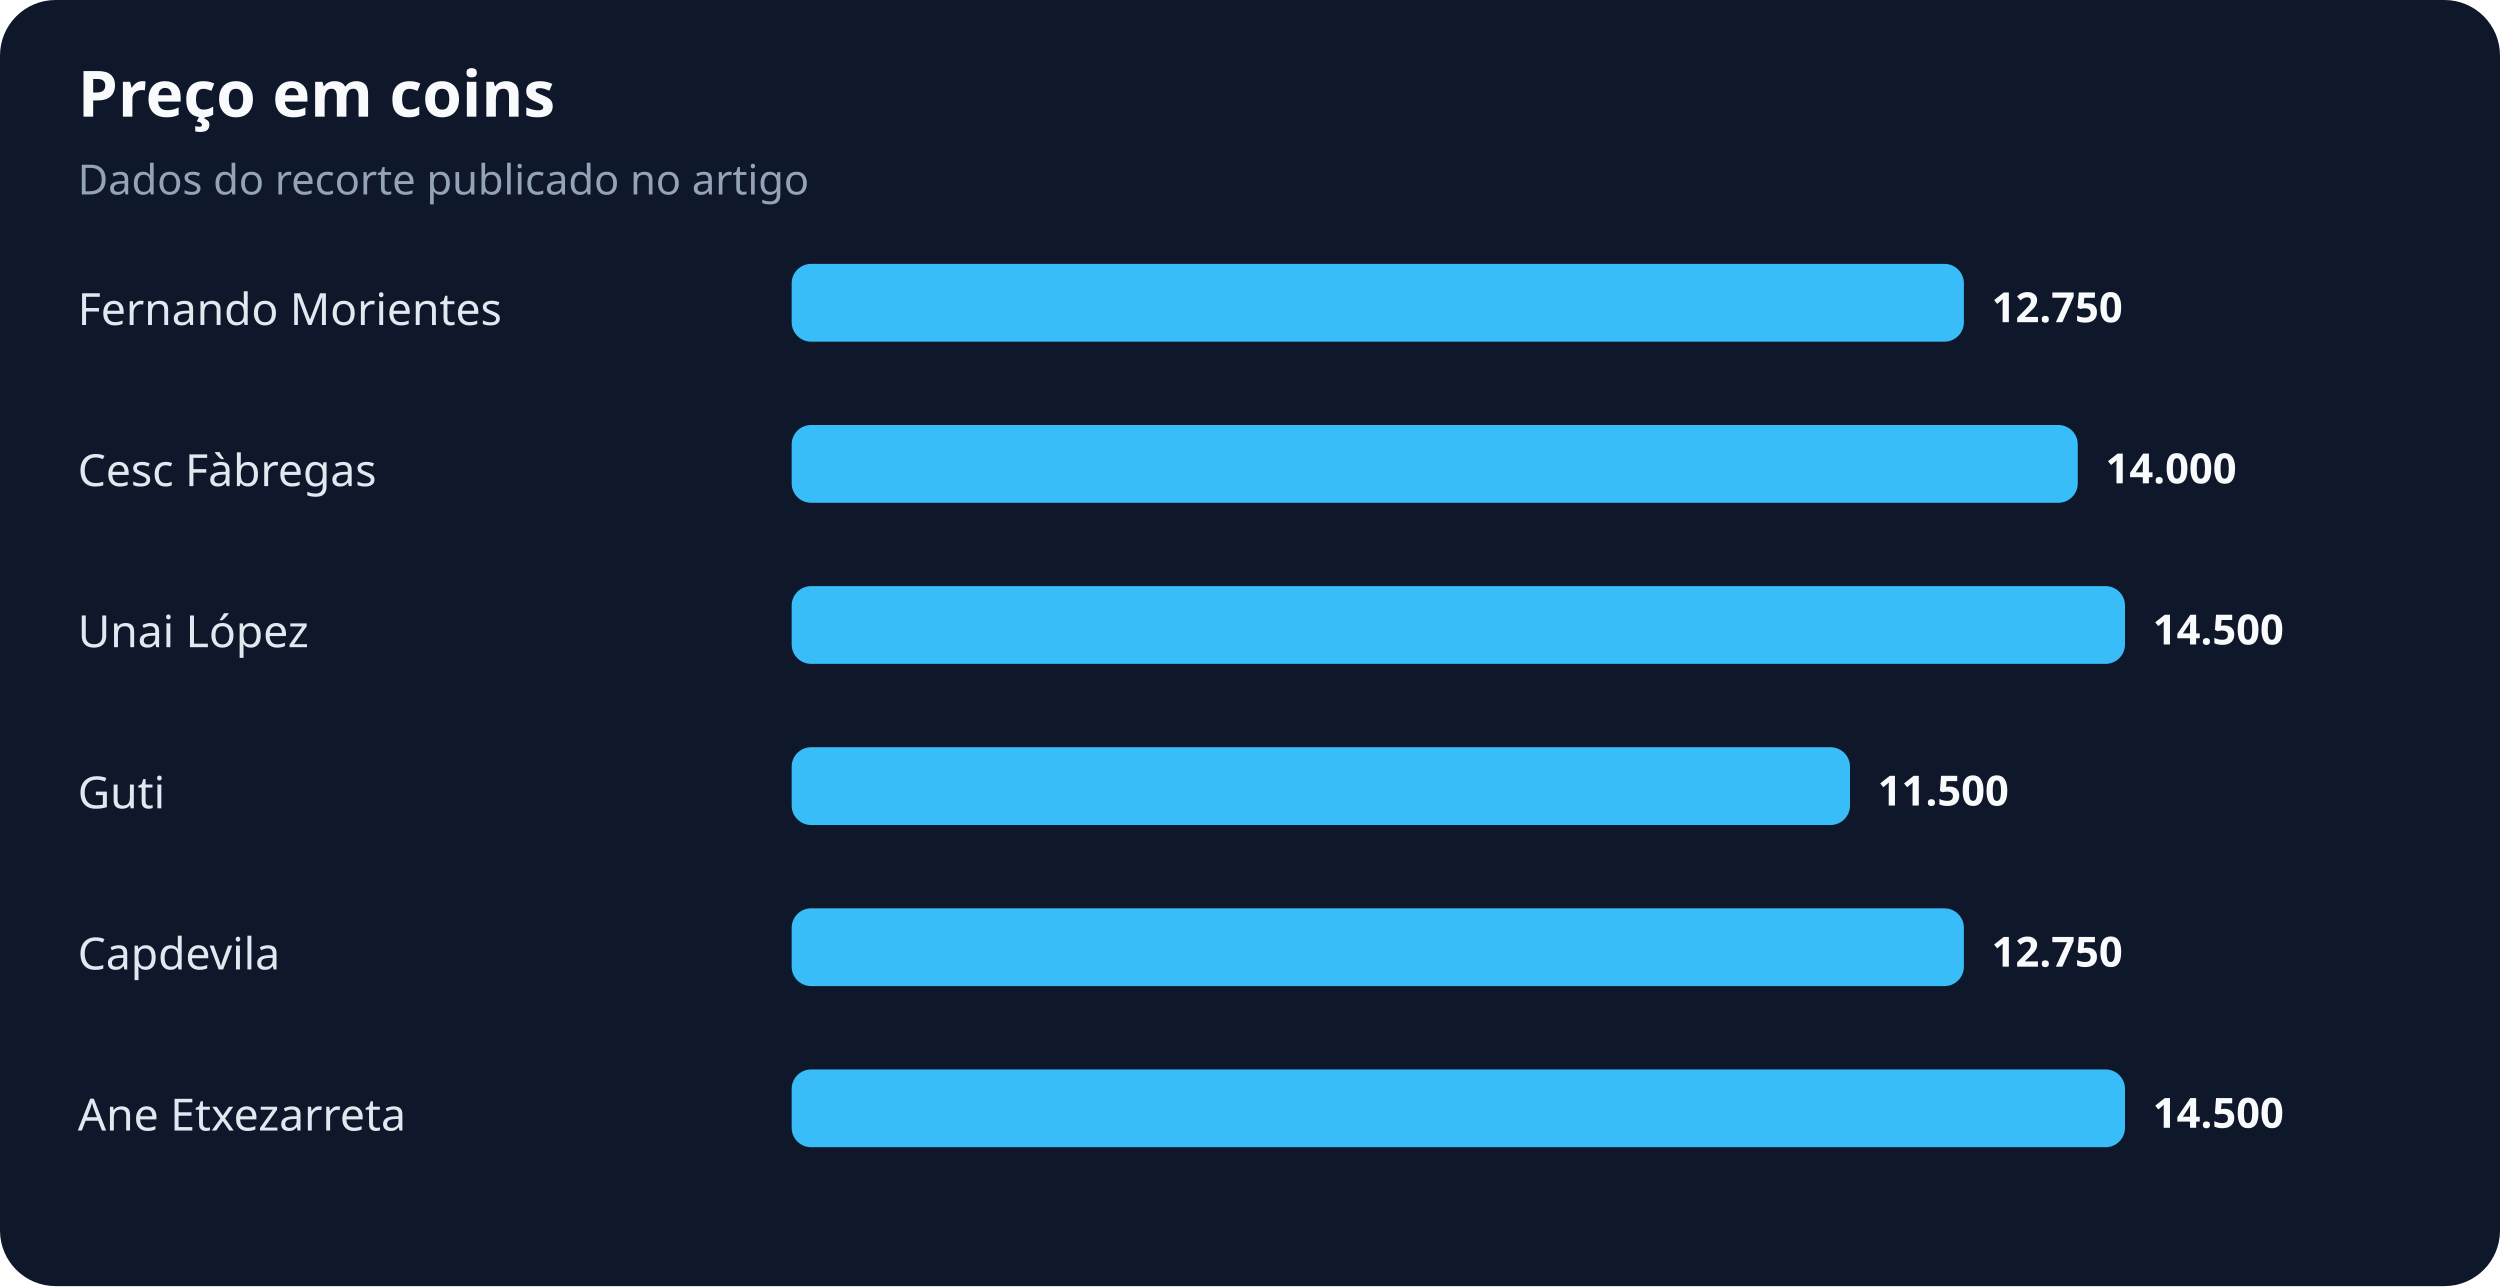
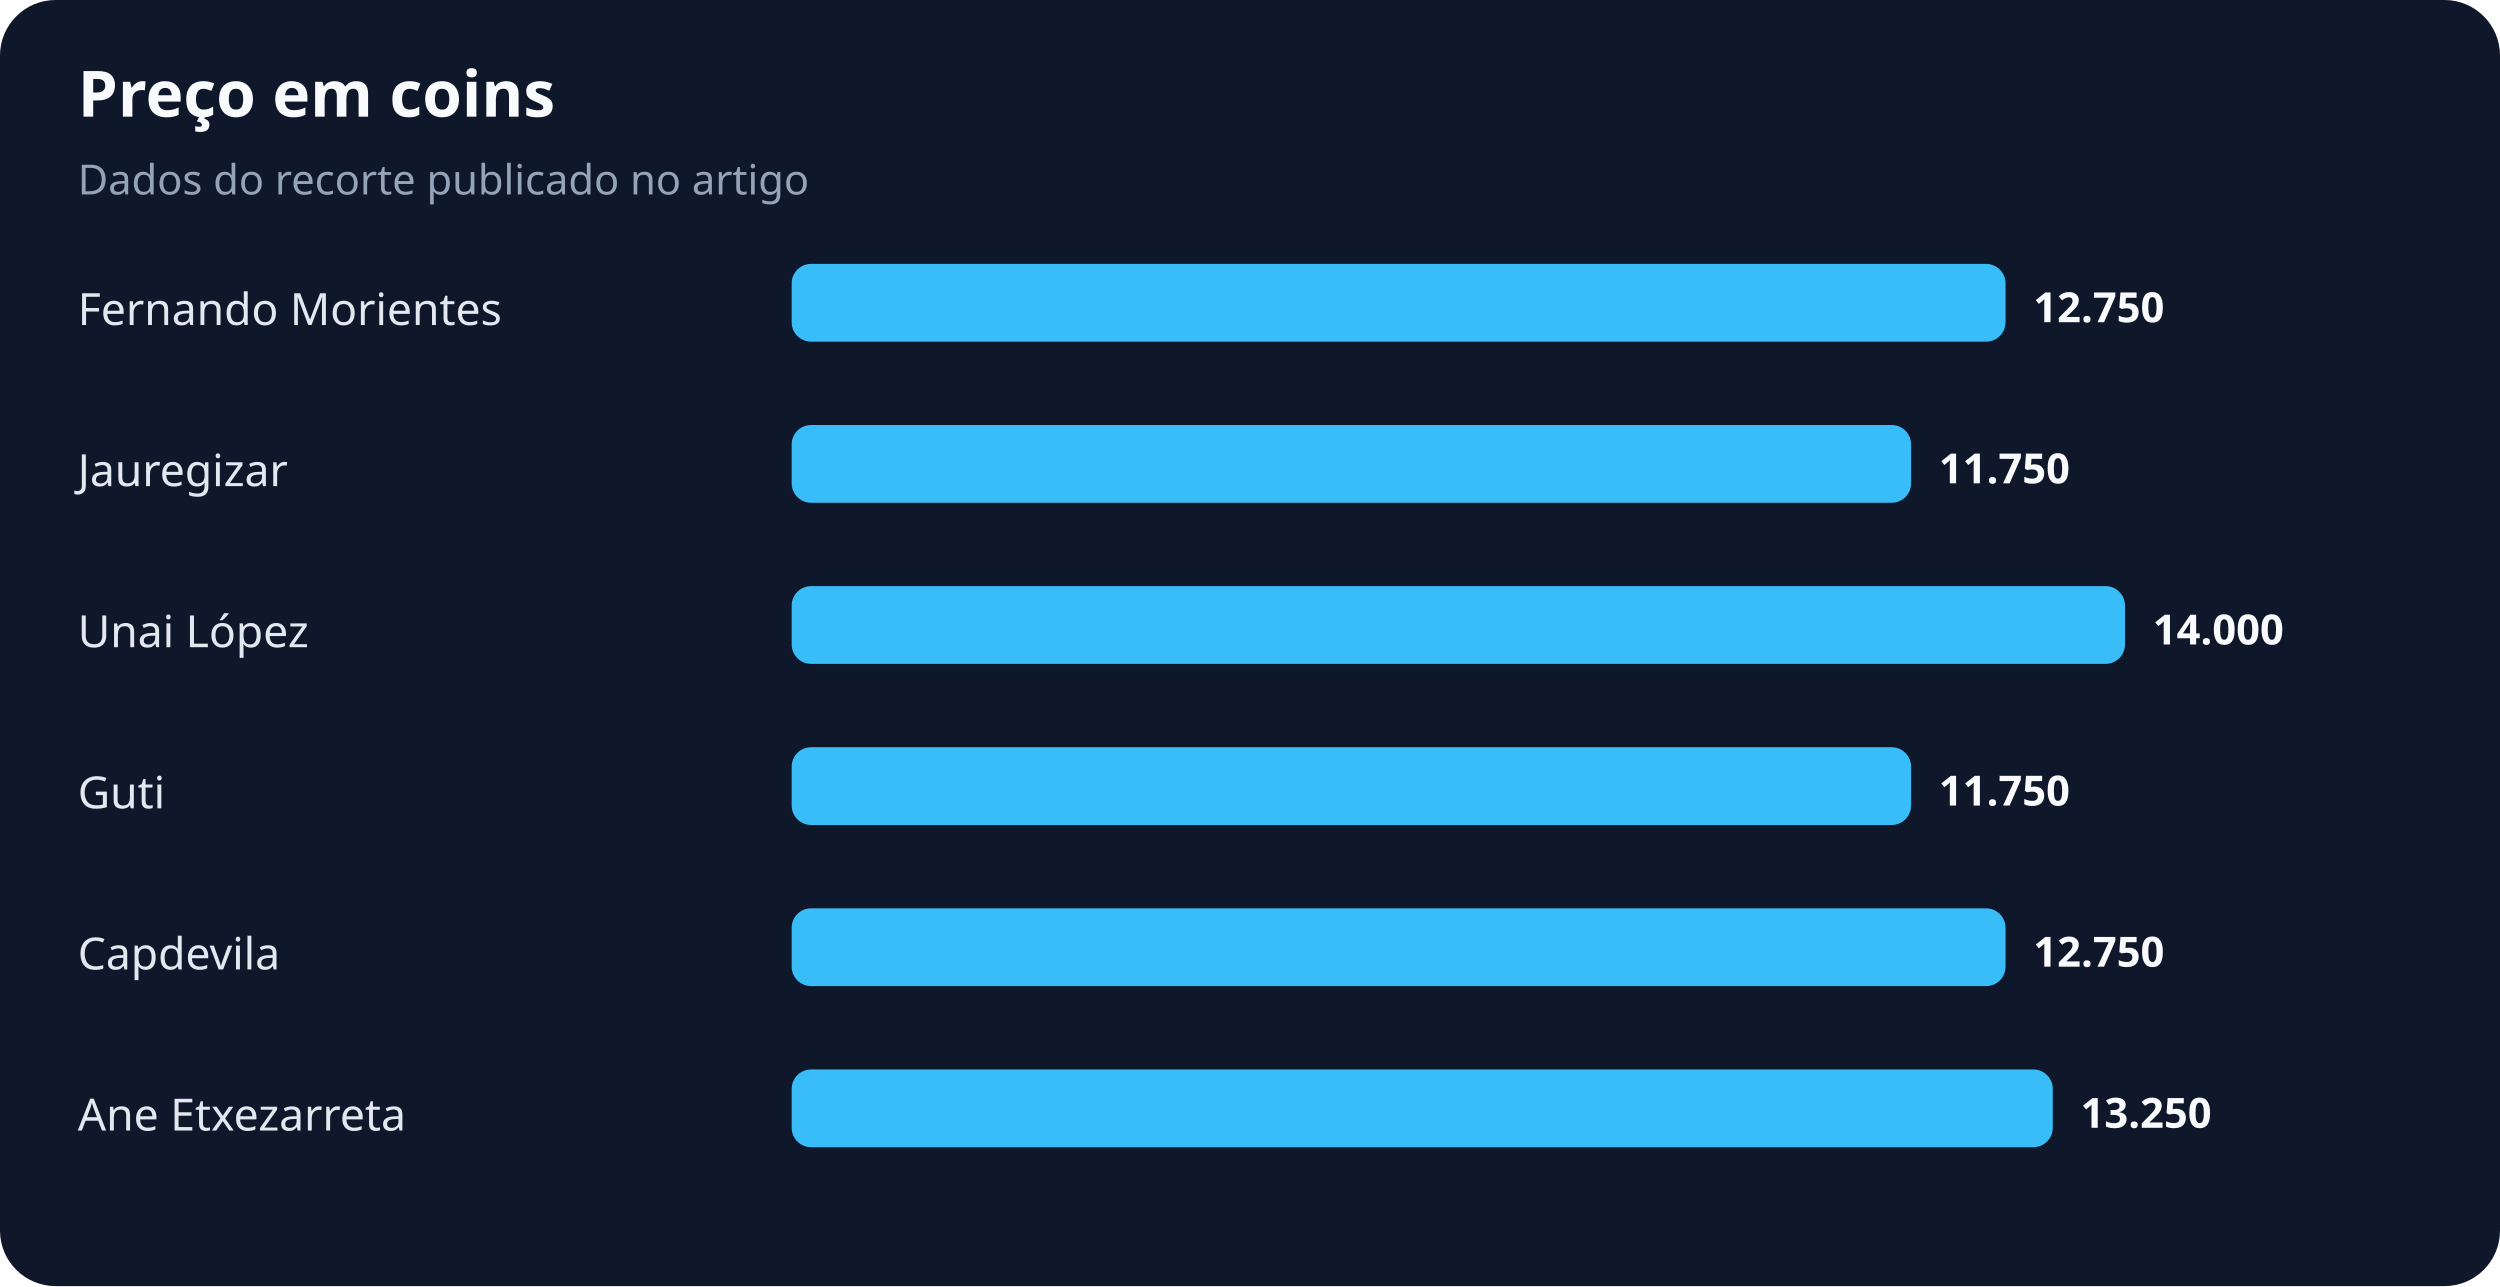
<svg xmlns="http://www.w3.org/2000/svg" width="900" height="463" viewBox="0 0 900 463" role="img" aria-labelledby="title desc">
  <rect width="100%" height="100%" rx="20" fill="#0f172a" />
  <text x="28" y="42" fill="#f8fafc" font-family="system-ui,sans-serif" font-size="23" font-weight="700">Preço em coins</text>
  <text x="28" y="70" fill="#94a3b8" font-family="system-ui,sans-serif" font-size="15">Dados do recorte publicado no artigo</text>
  <text x="28" y="117" fill="#e2e8f0" font-family="system-ui,sans-serif" font-size="16">Fernando Morientes</text>
-   <rect x="285" y="95" width="422" height="28" rx="7" fill="#38bdf8" />
-   <text x="717" y="116" fill="#f8fafc" font-family="system-ui,sans-serif" font-size="15" font-weight="700">12.750</text>
-   <text x="28" y="175" fill="#e2e8f0" font-family="system-ui,sans-serif" font-size="16">Cesc Fàbregas</text>
-   <rect x="285" y="153" width="463" height="28" rx="7" fill="#38bdf8" />
-   <text x="758" y="174" fill="#f8fafc" font-family="system-ui,sans-serif" font-size="15" font-weight="700">14.000</text>
+   <rect x="285" y="95" width="437" height="28" rx="7" fill="#38bdf8" />
+   <text x="732" y="116" fill="#f8fafc" font-family="system-ui,sans-serif" font-size="15" font-weight="700">12.750</text>
+   <text x="28" y="175" fill="#e2e8f0" font-family="system-ui,sans-serif" font-size="16">Jauregizar</text>
+   <rect x="285" y="153" width="403" height="28" rx="7" fill="#38bdf8" />
+   <text x="698" y="174" fill="#f8fafc" font-family="system-ui,sans-serif" font-size="15" font-weight="700">11.750</text>
  <text x="28" y="233" fill="#e2e8f0" font-family="system-ui,sans-serif" font-size="16">Unai López</text>
  <rect x="285" y="211" width="480" height="28" rx="7" fill="#38bdf8" />
-   <text x="775" y="232" fill="#f8fafc" font-family="system-ui,sans-serif" font-size="15" font-weight="700">14.500</text>
+   <text x="775" y="232" fill="#f8fafc" font-family="system-ui,sans-serif" font-size="15" font-weight="700">14.000</text>
  <text x="28" y="291" fill="#e2e8f0" font-family="system-ui,sans-serif" font-size="16">Guti</text>
-   <rect x="285" y="269" width="381" height="28" rx="7" fill="#38bdf8" />
-   <text x="676" y="290" fill="#f8fafc" font-family="system-ui,sans-serif" font-size="15" font-weight="700">11.500</text>
+   <rect x="285" y="269" width="403" height="28" rx="7" fill="#38bdf8" />
+   <text x="698" y="290" fill="#f8fafc" font-family="system-ui,sans-serif" font-size="15" font-weight="700">11.750</text>
  <text x="28" y="349" fill="#e2e8f0" font-family="system-ui,sans-serif" font-size="16">Capdevila</text>
-   <rect x="285" y="327" width="422" height="28" rx="7" fill="#38bdf8" />
-   <text x="717" y="348" fill="#f8fafc" font-family="system-ui,sans-serif" font-size="15" font-weight="700">12.750</text>
+   <rect x="285" y="327" width="437" height="28" rx="7" fill="#38bdf8" />
+   <text x="732" y="348" fill="#f8fafc" font-family="system-ui,sans-serif" font-size="15" font-weight="700">12.750</text>
  <text x="28" y="407" fill="#e2e8f0" font-family="system-ui,sans-serif" font-size="16">Ane Etxezarreta</text>
-   <rect x="285" y="385" width="480" height="28" rx="7" fill="#38bdf8" />
-   <text x="775" y="406" fill="#f8fafc" font-family="system-ui,sans-serif" font-size="15" font-weight="700">14.500</text>
+   <rect x="285" y="385" width="454" height="28" rx="7" fill="#38bdf8" />
+   <text x="749" y="406" fill="#f8fafc" font-family="system-ui,sans-serif" font-size="15" font-weight="700">13.250</text>
</svg>
